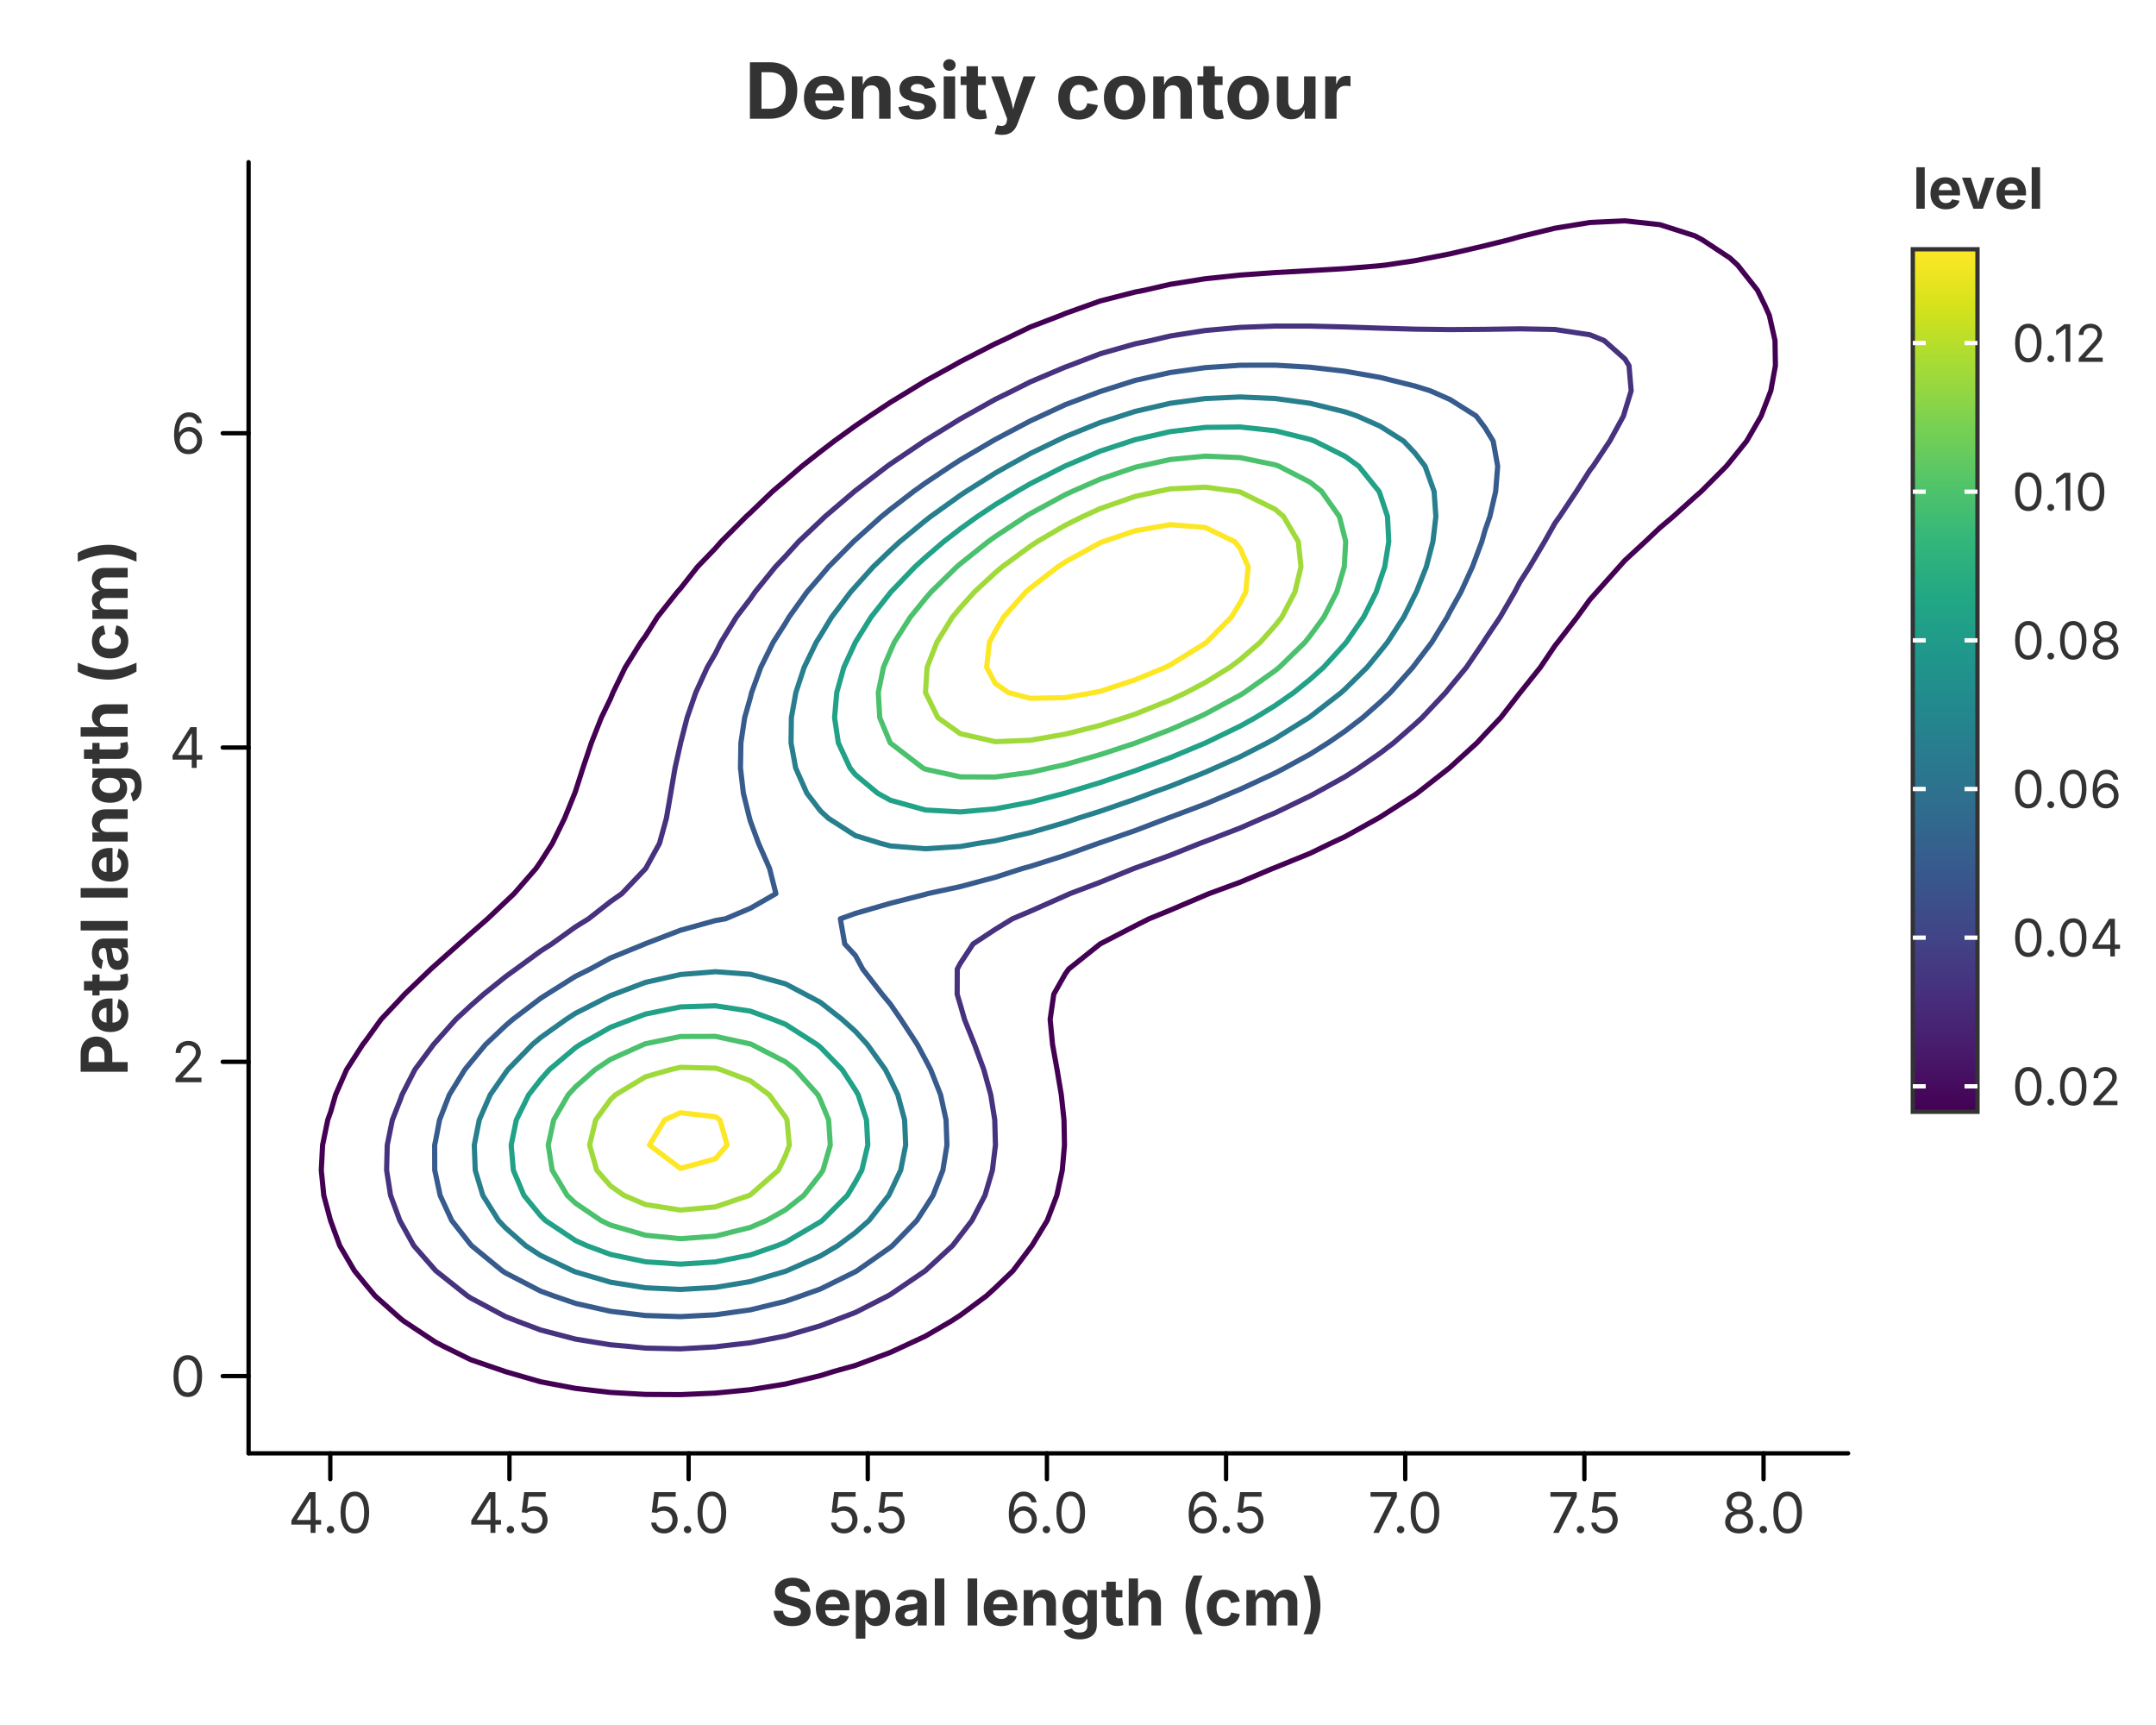
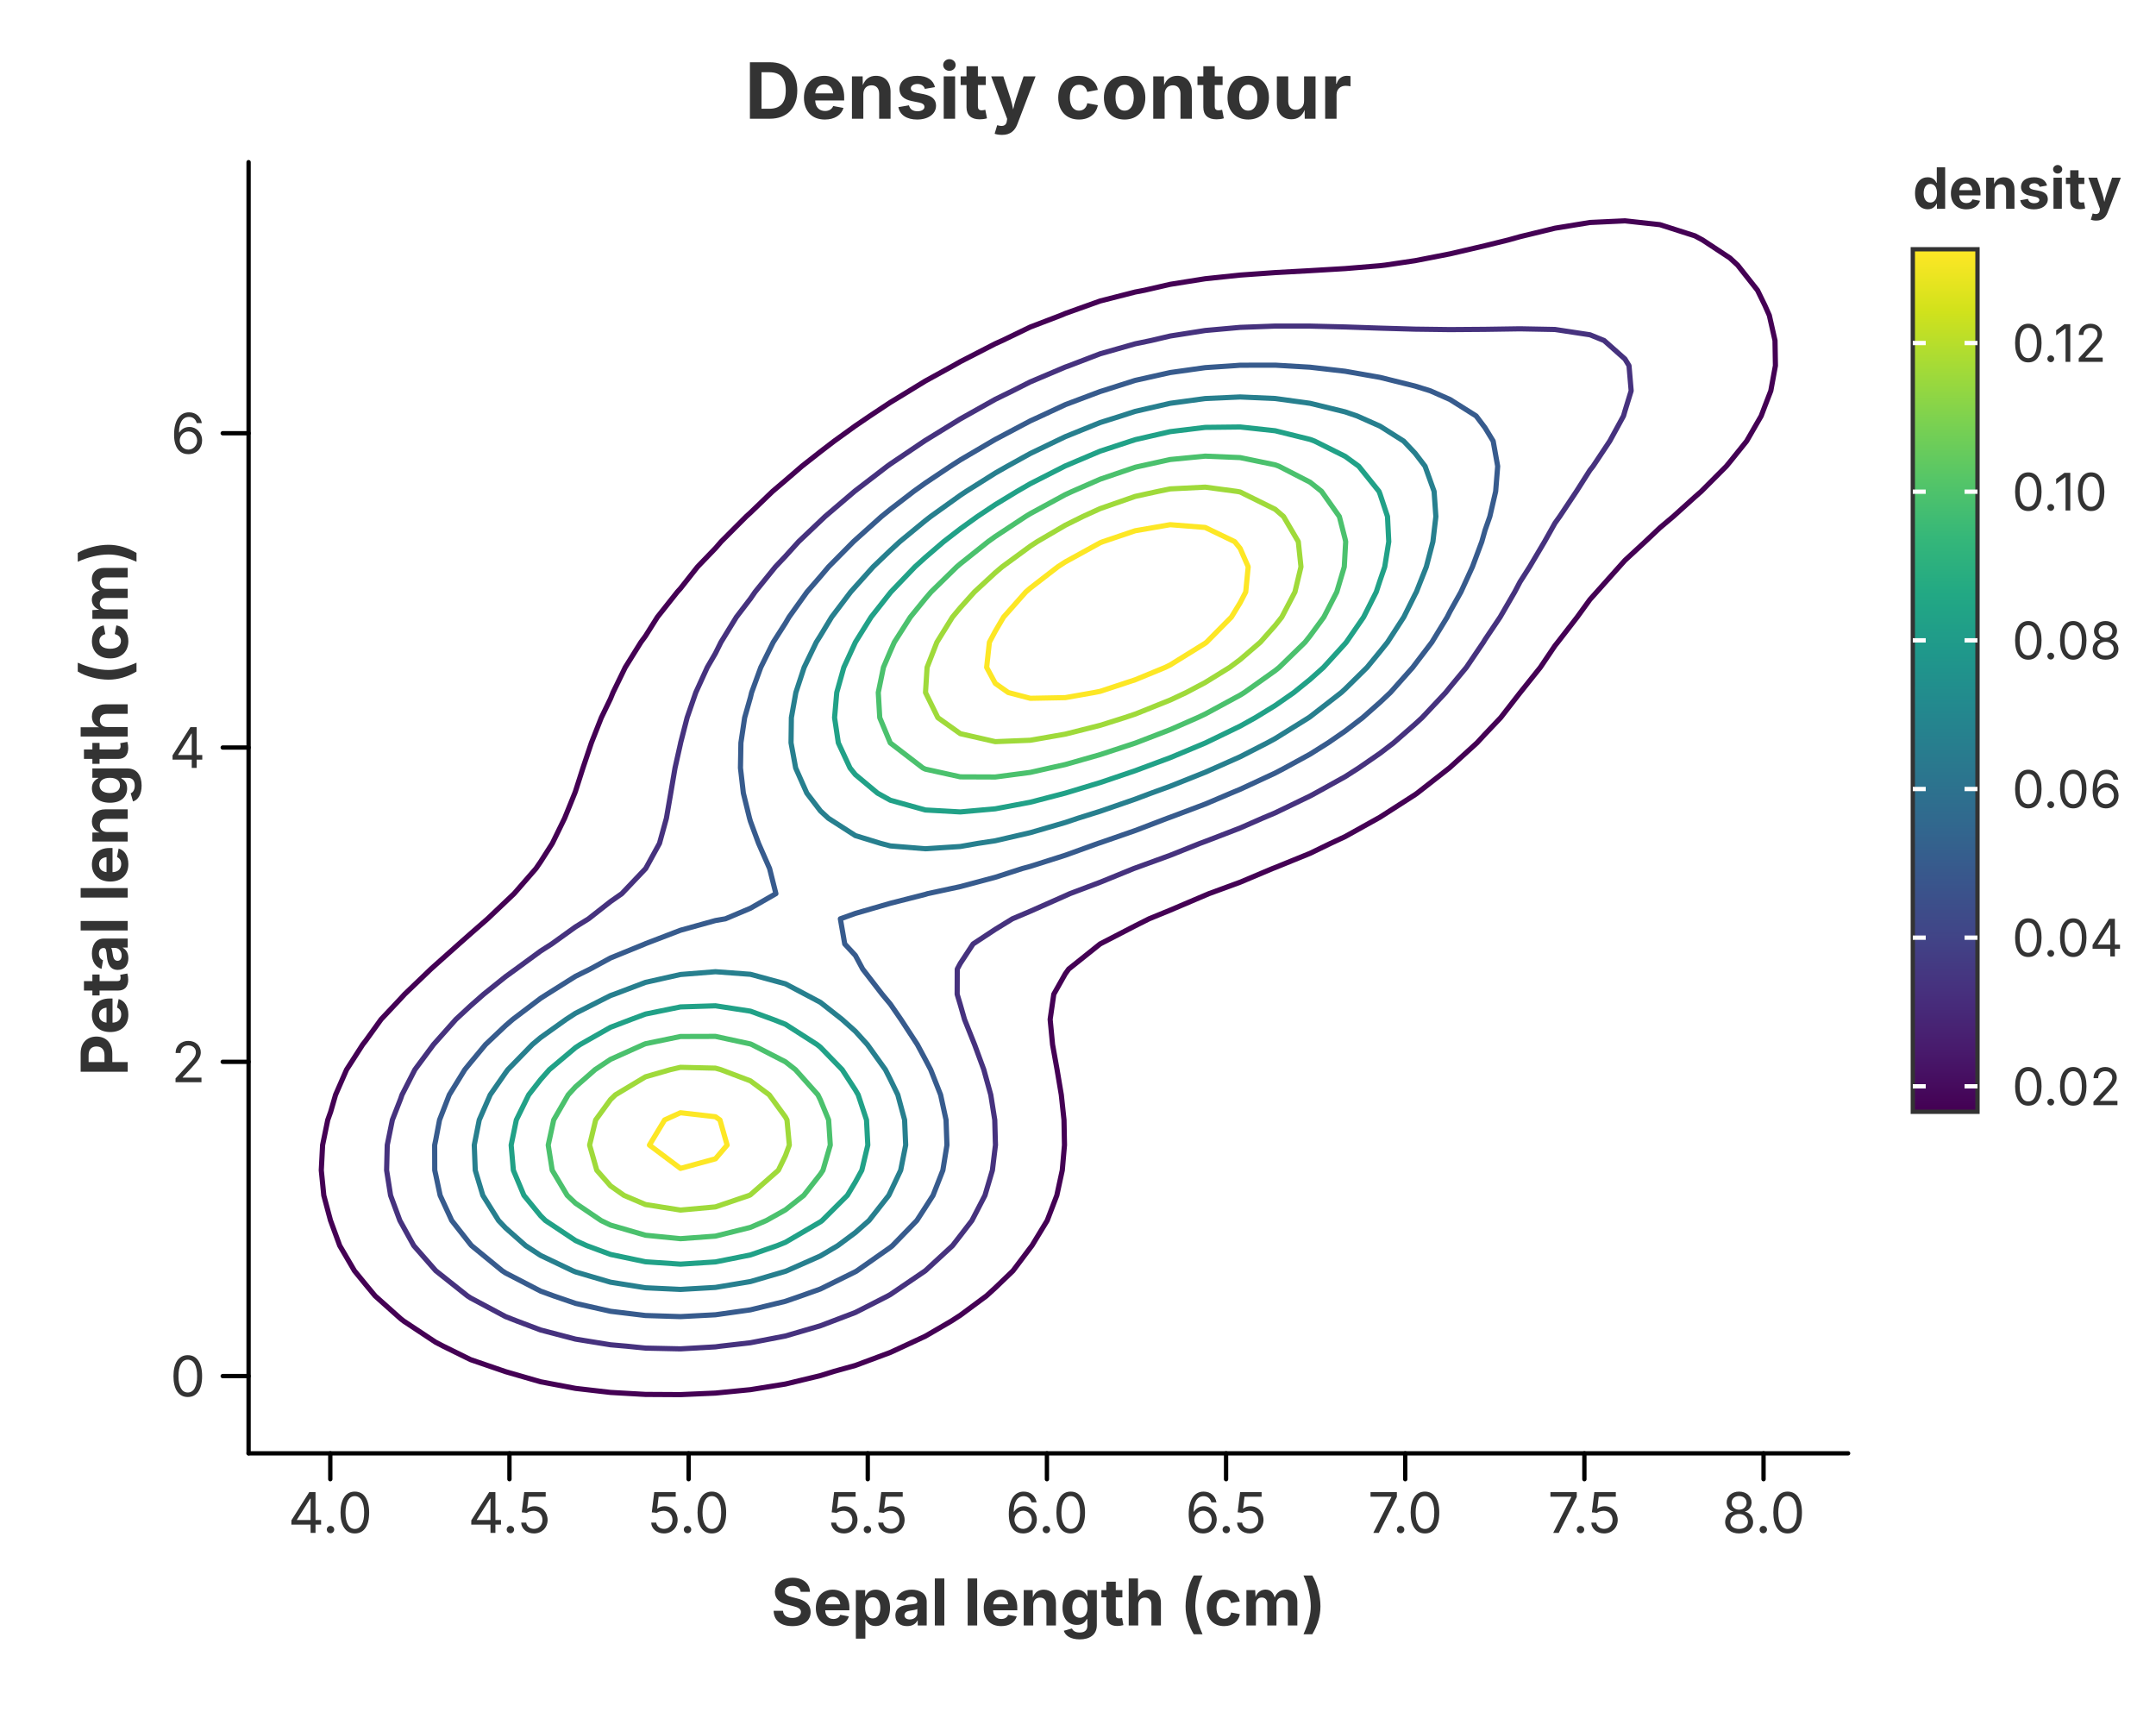
<svg xmlns="http://www.w3.org/2000/svg" width="500" height="400" viewBox="0 0 500 400">
  <rect x="0.000" y="0.000" width="500.000" height="400.000" fill="rgba(255,255,255,1.000)" stroke="none" stroke-width="0.000" fill-opacity="1.000" stroke-opacity="1.000" />
  <text x="243.125" y="20.800" font-size="18.0" font-family="Inter, -apple-system, BlinkMacSystemFont, 'Segoe UI', Roboto, Helvetica, Arial, 'PingFang SC', 'Microsoft YaHei', Ubuntu, Cantarell, 'Noto Sans', sans-serif" fill="rgba(51,51,51,1.000)" fill-opacity="1.000" text-anchor="middle" font-weight="bold" dominant-baseline="middle" transform="rotate(0 243.125 20.800)">Density contour</text>
  <defs>
    <clipPath id="plot-clip-area-0">
      <rect x="57.650" y="37.600" width="370.950" height="299.400" />
    </clipPath>
  </defs>
  <g clip-path="url(#plot-clip-area-0)">
    <path d="M 117.061 317.999 L 109.134 315.279 L 102.818 312.169 L 101.022 311.236 L 93.625 306.339 L 92.909 305.778 L 87.003 300.509 L 84.797 297.852 L 82.202 294.679 L 78.788 288.848 L 76.685 283.102 L 76.649 283.018 L 75.091 277.188 L 74.511 271.358 L 74.814 265.528 L 76.010 259.698 L 76.685 257.811 L 77.824 253.867 L 80.375 248.037 L 84.123 242.207 L 84.797 241.346 L 88.375 236.377 L 92.909 231.558 L 93.836 230.547 L 99.913 224.717 L 101.022 223.722 L 106.438 218.887 L 109.134 216.505 L 113.077 213.056 L 117.247 209.099 L 119.221 207.226 L 124.295 201.396 L 125.359 199.848 L 128.094 195.566 L 130.941 189.736 L 133.304 183.906 L 133.471 183.454 L 135.194 178.075 L 137.153 172.245 L 139.453 166.415 L 141.584 162.005 L 142.163 160.585 L 145.000 154.755 L 148.632 148.925 L 149.696 147.478 L 152.454 143.094 L 157.077 137.264 L 157.809 136.453 L 161.767 131.434 L 165.921 127.123 L 167.235 125.604 L 173.051 119.774 L 174.033 118.882 L 179.168 113.944 L 182.146 111.410 L 185.966 108.113 L 190.258 104.738 L 193.462 102.283 L 198.371 98.741 L 201.733 96.453 L 206.483 93.305 L 210.886 90.623 L 214.596 88.351 L 221.073 84.793 L 222.708 83.864 L 230.820 79.697 L 232.450 78.963 L 238.933 75.832 L 245.996 73.132 L 247.045 72.689 L 255.158 69.789 L 263.270 67.715 L 265.426 67.302 L 271.382 65.929 L 279.495 64.636 L 287.607 63.784 L 295.720 63.210 L 303.832 62.762 L 311.945 62.281 L 320.057 61.612 L 321.251 61.472 L 328.169 60.446 L 336.282 58.863 L 344.394 56.972 L 349.795 55.642 L 352.507 54.881 L 360.619 52.914 L 368.731 51.591 L 376.844 51.209 L 384.956 52.097 L 393.069 54.690 L 394.838 55.642 L 401.181 59.822 L 402.972 61.472 L 407.582 67.302 L 409.293 70.812 L 410.325 73.132 L 411.643 78.963 L 411.739 84.793 L 410.669 90.623 L 409.293 94.192 L 408.435 96.453 L 405.068 102.283 L 401.181 107.109 L 400.353 108.113 L 394.542 113.944 L 393.069 115.234 L 388.042 119.774 L 384.956 122.370 L 381.536 125.604 L 376.844 129.937 L 375.502 131.434 L 370.298 137.264 L 368.731 139.011 L 365.768 143.094 L 361.255 148.925 L 360.619 149.720 L 357.221 154.755 L 352.558 160.585 L 352.507 160.645 L 348.022 166.415 L 344.394 170.239 L 342.539 172.245 L 336.282 177.936 L 336.122 178.075 L 328.675 183.906 L 328.169 184.267 L 320.057 189.479 L 319.601 189.736 L 311.945 193.997 L 308.578 195.566 L 303.832 197.869 L 295.720 201.171 L 295.128 201.396 L 287.607 204.569 L 280.366 207.226 L 279.495 207.596 L 271.382 211.051 L 266.489 213.056 L 263.270 214.676 L 255.158 218.869 L 255.125 218.887 L 247.836 224.717 L 247.045 225.827 L 244.385 230.547 L 243.541 236.377 L 244.099 242.207 L 245.149 248.037 L 246.130 253.867 L 246.752 259.698 L 246.864 265.528 L 246.355 271.358 L 245.091 277.188 L 242.861 283.018 L 239.318 288.848 L 238.933 289.343 L 234.921 294.679 L 230.820 298.619 L 228.748 300.509 L 222.708 304.985 L 220.609 306.339 L 214.596 309.841 L 209.587 312.169 L 206.483 313.603 L 198.371 316.626 L 193.425 317.999 L 190.258 318.987 L 182.146 320.935 L 174.033 322.240 L 165.921 323.033 L 157.809 323.391 L 149.696 323.344 L 141.584 322.881 L 133.471 321.944 L 125.359 320.411 L 117.247 318.066 L 117.061 317.999" fill="none" stroke="rgba(68,1,84,1.000)" stroke-width="1.200" stroke-opacity="1.000" stroke-linejoin="round" stroke-linecap="round" />
    <path d="M 145.414 312.169 L 141.584 311.837 L 133.471 310.521 L 125.359 308.396 L 119.912 306.339 L 117.247 305.298 L 109.134 300.974 L 108.421 300.509 L 101.078 294.679 L 101.022 294.620 L 95.960 288.848 L 92.909 283.336 L 92.731 283.018 L 90.579 277.188 L 89.660 271.358 L 89.807 265.528 L 90.991 259.698 L 92.909 254.799 L 93.232 253.867 L 96.214 248.037 L 100.541 242.207 L 101.022 241.668 L 105.723 236.377 L 109.134 233.213 L 112.167 230.547 L 117.247 226.468 L 119.663 224.717 L 125.359 220.541 L 127.950 218.887 L 133.471 214.923 L 136.492 213.056 L 141.584 209.058 L 144.204 207.226 L 149.696 201.441 L 149.740 201.396 L 152.942 195.566 L 154.548 189.736 L 155.555 183.906 L 156.547 178.075 L 157.809 172.459 L 157.848 172.245 L 159.350 166.415 L 161.361 160.585 L 164.022 154.755 L 165.921 151.487 L 167.194 148.925 L 170.773 143.094 L 174.033 138.829 L 175.111 137.264 L 179.828 131.434 L 182.146 128.989 L 185.202 125.604 L 190.258 120.805 L 191.337 119.774 L 198.171 113.944 L 198.371 113.784 L 205.760 108.113 L 206.483 107.593 L 214.359 102.283 L 214.596 102.128 L 222.708 97.144 L 223.946 96.453 L 230.820 92.594 L 234.846 90.623 L 238.933 88.557 L 247.045 85.118 L 247.955 84.793 L 255.158 82.032 L 263.270 79.724 L 266.937 78.963 L 271.382 77.916 L 279.495 76.640 L 287.607 75.914 L 295.720 75.611 L 303.832 75.617 L 311.945 75.816 L 320.057 76.091 L 328.169 76.326 L 336.282 76.430 L 344.394 76.371 L 352.507 76.247 L 360.619 76.403 L 368.731 77.631 L 372.013 78.963 L 376.844 83.246 L 377.786 84.793 L 378.284 90.623 L 376.844 95.302 L 376.510 96.453 L 373.322 102.283 L 369.443 108.113 L 368.731 109.012 L 365.593 113.944 L 361.706 119.774 L 360.619 121.298 L 358.196 125.604 L 354.742 131.434 L 352.507 134.939 L 351.282 137.264 L 347.898 143.094 L 344.394 148.303 L 344.021 148.925 L 340.067 154.755 L 336.282 159.326 L 335.270 160.585 L 329.795 166.415 L 328.169 167.912 L 323.210 172.245 L 320.057 174.662 L 315.115 178.075 L 311.945 180.101 L 305.072 183.906 L 303.832 184.575 L 295.720 188.491 L 292.765 189.736 L 287.607 191.998 L 279.495 195.121 L 278.282 195.566 L 271.382 198.327 L 263.270 201.280 L 262.945 201.396 L 255.158 204.571 L 248.114 207.226 L 247.045 207.712 L 238.933 211.303 L 234.793 213.056 L 230.820 215.496 L 225.671 218.887 L 222.708 223.395 L 221.998 224.717 L 221.977 230.547 L 222.708 232.980 L 223.679 236.377 L 226.010 242.207 L 228.158 248.037 L 229.770 253.867 L 230.696 259.698 L 230.820 264.320 L 230.860 265.528 L 230.820 265.805 L 230.149 271.358 L 228.425 277.188 L 225.402 283.018 L 222.708 286.520 L 220.904 288.848 L 214.596 294.663 L 214.577 294.679 L 206.483 300.179 L 205.896 300.509 L 198.371 304.341 L 193.117 306.339 L 190.258 307.427 L 182.146 309.795 L 174.033 311.361 L 166.996 312.169 L 165.921 312.315 L 157.809 312.780 L 149.696 312.603 L 145.414 312.169" fill="none" stroke="rgba(70,50,126,1.000)" stroke-width="1.200" stroke-opacity="1.000" stroke-linejoin="round" stroke-linecap="round" />
    <path d="M 128.440 300.509 L 125.359 299.382 L 117.247 295.179 L 116.477 294.679 L 109.367 288.848 L 109.134 288.582 L 104.761 283.018 L 102.072 277.188 L 101.022 272.246 L 100.822 271.358 L 100.803 265.528 L 101.022 264.497 L 101.934 259.698 L 104.198 253.867 L 107.789 248.037 L 109.134 246.385 L 112.607 242.207 L 117.247 237.819 L 118.923 236.377 L 125.359 231.501 L 126.850 230.547 L 133.471 226.386 L 136.851 224.717 L 141.584 222.141 L 149.564 218.887 L 149.696 218.819 L 157.809 215.710 L 165.921 213.456 L 168.232 213.056 L 174.033 210.609 L 179.940 207.226 L 178.476 201.396 L 175.918 195.566 L 174.033 190.450 L 173.826 189.736 L 172.393 183.906 L 171.722 178.075 L 171.825 172.245 L 172.694 166.415 L 174.033 161.711 L 174.307 160.585 L 176.433 154.755 L 179.319 148.925 L 182.146 144.509 L 182.982 143.094 L 187.151 137.264 L 190.258 133.678 L 192.155 131.434 L 197.924 125.604 L 198.371 125.196 L 204.418 119.774 L 206.483 118.106 L 211.893 113.944 L 214.596 112.006 L 220.421 108.113 L 222.708 106.644 L 230.152 102.283 L 230.820 101.896 L 238.933 97.602 L 241.440 96.453 L 247.045 93.837 L 255.158 90.783 L 255.687 90.623 L 263.270 88.202 L 271.382 86.387 L 279.495 85.248 L 286.281 84.793 L 287.607 84.691 L 295.720 84.674 L 297.705 84.793 L 303.832 85.153 L 311.945 86.087 L 320.057 87.511 L 328.169 89.525 L 331.703 90.623 L 336.282 92.642 L 342.331 96.453 L 344.394 99.182 L 346.282 102.283 L 347.328 108.113 L 346.862 113.944 L 345.512 119.774 L 344.394 122.965 L 343.647 125.604 L 341.475 131.434 L 338.810 137.264 L 336.282 141.791 L 335.623 143.094 L 332.065 148.925 L 328.169 154.040 L 327.632 154.755 L 322.446 160.585 L 320.057 162.838 L 316.013 166.415 L 311.945 169.536 L 308.008 172.245 L 303.832 174.870 L 297.970 178.075 L 295.720 179.259 L 287.607 183.026 L 285.492 183.906 L 279.495 186.452 L 271.382 189.507 L 270.743 189.736 L 263.270 192.590 L 255.158 195.407 L 254.670 195.566 L 247.045 198.318 L 238.933 200.898 L 237.094 201.396 L 230.820 203.424 L 222.708 205.590 L 215.105 207.226 L 214.596 207.391 L 206.483 209.457 L 198.371 211.805 L 194.888 213.056 L 195.903 218.887 L 198.371 221.552 L 200.073 224.717 L 204.579 230.547 L 206.483 232.833 L 208.932 236.377 L 212.741 242.207 L 214.596 245.667 L 215.838 248.037 L 218.135 253.867 L 219.401 259.698 L 219.606 265.528 L 218.663 271.358 L 216.381 277.188 L 214.596 279.974 L 212.624 283.018 L 206.967 288.848 L 206.483 289.242 L 198.734 294.679 L 198.371 294.893 L 190.258 298.896 L 185.734 300.509 L 182.146 301.752 L 174.033 303.731 L 165.921 304.876 L 157.809 305.303 L 149.696 305.046 L 141.584 304.066 L 133.471 302.234 L 128.440 300.509" fill="none" stroke="rgba(55,91,141,1.000)" stroke-width="1.200" stroke-opacity="1.000" stroke-linejoin="round" stroke-linecap="round" />
    <path d="M 132.841 294.679 L 125.359 291.108 L 121.905 288.848 L 117.247 284.731 L 115.622 283.018 L 111.974 277.188 L 110.215 271.358 L 109.988 265.528 L 111.143 259.698 L 113.690 253.867 L 117.247 248.752 L 117.769 248.037 L 123.450 242.207 L 125.359 240.606 L 131.286 236.377 L 133.471 234.958 L 141.584 230.851 L 142.439 230.547 L 149.696 227.795 L 157.809 225.972 L 165.921 225.324 L 174.033 225.926 L 182.146 228.133 L 186.722 230.547 L 190.258 232.426 L 195.281 236.377 L 198.371 239.143 L 201.149 242.207 L 205.337 248.037 L 206.483 250.308 L 208.211 253.867 L 209.788 259.698 L 210.036 265.528 L 208.879 271.358 L 206.483 276.433 L 206.119 277.188 L 201.540 283.018 L 198.371 285.809 L 194.278 288.848 L 190.258 291.231 L 182.452 294.679 L 182.146 294.801 L 174.033 297.176 L 165.921 298.530 L 157.809 298.997 L 149.696 298.614 L 141.584 297.320 L 133.471 294.938 L 132.841 294.679" fill="none" stroke="rgba(39,127,142,1.000)" stroke-width="1.200" stroke-opacity="1.000" stroke-linejoin="round" stroke-linecap="round" />
    <path d="M 204.240 195.566 L 198.371 193.764 L 192.107 189.736 L 190.258 188.024 L 187.106 183.906 L 184.521 178.075 L 183.450 172.245 L 183.529 166.415 L 184.569 160.585 L 186.490 154.755 L 189.305 148.925 L 190.258 147.411 L 192.867 143.094 L 197.282 137.264 L 198.371 136.042 L 202.501 131.434 L 206.483 127.623 L 208.670 125.604 L 214.596 120.727 L 215.823 119.774 L 222.708 114.845 L 224.068 113.944 L 230.820 109.695 L 233.602 108.113 L 238.933 105.161 L 244.912 102.283 L 247.045 101.259 L 255.158 97.975 L 259.993 96.453 L 263.270 95.390 L 271.382 93.517 L 279.495 92.418 L 287.607 92.051 L 295.720 92.406 L 303.832 93.520 L 311.945 95.505 L 314.724 96.453 L 320.057 98.825 L 325.524 102.283 L 328.169 105.085 L 330.489 108.113 L 332.582 113.944 L 332.994 119.774 L 332.308 125.604 L 330.780 131.434 L 328.475 137.264 L 328.169 137.843 L 325.557 143.094 L 321.781 148.925 L 320.057 151.076 L 317.040 154.755 L 311.945 159.776 L 311.060 160.585 L 303.832 166.200 L 303.522 166.415 L 295.720 171.266 L 293.915 172.245 L 287.607 175.476 L 281.766 178.075 L 279.495 179.075 L 271.382 182.314 L 266.996 183.906 L 263.270 185.308 L 255.158 188.114 L 249.982 189.736 L 247.045 190.723 L 238.933 193.080 L 230.820 194.956 L 226.810 195.566 L 222.708 196.289 L 214.596 196.813 L 206.483 196.156 L 204.240 195.566" fill="none" stroke="rgba(39,127,142,1.000)" stroke-width="1.200" stroke-opacity="1.000" stroke-linejoin="round" stroke-linecap="round" />
    <path d="M 136.083 288.848 L 133.471 287.666 L 126.488 283.018 L 125.359 281.903 L 121.502 277.188 L 119.054 271.358 L 118.545 265.528 L 119.743 259.698 L 122.616 253.867 L 125.359 250.350 L 127.394 248.037 L 133.471 242.919 L 134.548 242.207 L 141.584 238.214 L 146.399 236.377 L 149.696 235.145 L 157.809 233.488 L 165.921 233.230 L 174.033 234.474 L 179.254 236.377 L 182.146 237.510 L 189.480 242.207 L 190.258 242.825 L 195.315 248.037 L 198.371 252.743 L 199.023 253.867 L 200.952 259.698 L 201.254 265.528 L 199.865 271.358 L 198.371 274.083 L 196.510 277.188 L 190.673 283.018 L 190.258 283.324 L 182.146 288.072 L 180.223 288.848 L 174.033 290.999 L 165.921 292.617 L 157.809 293.134 L 149.696 292.587 L 141.584 290.881 L 136.083 288.848" fill="none" stroke="rgba(33,161,135,1.000)" stroke-width="1.200" stroke-opacity="1.000" stroke-linejoin="round" stroke-linecap="round" />
    <path d="M 203.504 183.906 L 198.371 179.624 L 197.126 178.075 L 194.416 172.245 L 193.547 166.415 L 194.052 160.585 L 195.692 154.755 L 198.371 148.932 L 198.374 148.925 L 202.010 143.094 L 206.483 137.420 L 206.610 137.264 L 212.192 131.434 L 214.596 129.255 L 218.847 125.604 L 222.708 122.622 L 226.669 119.774 L 230.820 117.006 L 235.862 113.944 L 238.933 112.167 L 246.903 108.113 L 247.045 108.043 L 255.158 104.608 L 262.253 102.283 L 263.270 101.949 L 271.382 100.089 L 279.495 99.103 L 287.607 99.010 L 295.720 99.886 L 303.832 101.895 L 304.871 102.283 L 311.945 105.813 L 315.112 108.113 L 319.804 113.944 L 320.057 114.596 L 321.777 119.774 L 322.071 125.604 L 321.135 131.434 L 320.057 134.567 L 319.167 137.264 L 316.235 143.094 L 312.219 148.925 L 311.945 149.245 L 306.936 154.755 L 303.832 157.531 L 300.057 160.585 L 295.720 163.604 L 291.126 166.415 L 287.607 168.373 L 279.610 172.245 L 279.495 172.298 L 271.382 175.692 L 264.970 178.075 L 263.270 178.712 L 255.158 181.461 L 247.066 183.906 L 247.045 183.912 L 238.933 186.021 L 230.820 187.549 L 222.708 188.272 L 214.596 187.820 L 206.483 185.563 L 203.504 183.906" fill="none" stroke="rgba(33,161,135,1.000)" stroke-width="1.200" stroke-opacity="1.000" stroke-linejoin="round" stroke-linecap="round" />
    <path d="M 139.387 283.018 L 133.471 279.010 L 131.543 277.188 L 128.066 271.358 L 127.140 265.528 L 128.408 259.698 L 131.777 253.867 L 133.471 252.013 L 137.996 248.037 L 141.584 245.648 L 149.240 242.207 L 149.696 242.025 L 157.809 240.347 L 165.921 240.322 L 174.033 242.075 L 174.341 242.207 L 182.146 246.214 L 184.473 248.037 L 189.683 253.867 L 190.258 255.052 L 192.168 259.698 L 192.554 265.528 L 190.855 271.358 L 190.258 272.268 L 186.406 277.188 L 182.146 280.549 L 177.736 283.018 L 174.033 284.610 L 165.921 286.636 L 157.809 287.234 L 149.696 286.431 L 141.584 284.078 L 139.387 283.018" fill="none" stroke="rgba(75,193,109,1.000)" stroke-width="1.200" stroke-opacity="1.000" stroke-linejoin="round" stroke-linecap="round" />
    <path d="M 214.023 178.075 L 206.483 172.283 L 206.453 172.245 L 204.024 166.415 L 203.683 160.585 L 204.880 154.755 L 206.483 151.002 L 207.399 148.925 L 211.118 143.094 L 214.596 138.815 L 215.923 137.264 L 221.887 131.434 L 222.708 130.734 L 229.145 125.604 L 230.820 124.400 L 237.841 119.774 L 238.933 119.106 L 247.045 114.697 L 248.679 113.944 L 255.158 111.109 L 263.270 108.348 L 264.307 108.113 L 271.382 106.553 L 279.495 105.770 L 287.607 106.109 L 295.720 107.785 L 296.611 108.113 L 303.832 111.823 L 306.488 113.944 L 310.609 119.774 L 311.945 124.979 L 312.078 125.604 L 311.945 127.986 L 311.754 131.434 L 310.017 137.264 L 307.019 143.094 L 303.832 147.438 L 302.655 148.925 L 296.662 154.755 L 295.720 155.511 L 288.574 160.585 L 287.607 161.183 L 279.495 165.576 L 277.713 166.415 L 271.382 169.190 L 263.449 172.245 L 263.270 172.313 L 255.158 174.975 L 247.045 177.286 L 243.499 178.075 L 238.933 179.104 L 230.820 180.171 L 222.708 180.138 L 214.596 178.349 L 214.023 178.075" fill="none" stroke="rgba(75,193,109,1.000)" stroke-width="1.200" stroke-opacity="1.000" stroke-linejoin="round" stroke-linecap="round" />
    <path d="M 144.711 277.188 L 141.584 274.984 L 138.396 271.358 L 136.736 265.528 L 138.143 259.698 L 141.584 254.971 L 142.731 253.867 L 149.696 249.696 L 155.457 248.037 L 157.809 247.496 L 165.921 247.687 L 167.164 248.037 L 174.033 250.635 L 178.385 253.867 L 182.146 259.015 L 182.510 259.698 L 183.055 265.528 L 182.146 267.992 L 180.516 271.358 L 174.033 277.054 L 173.771 277.188 L 165.921 279.859 L 157.809 280.597 L 149.696 279.313 L 144.711 277.188" fill="none" stroke="rgba(159,218,58,1.000)" stroke-width="1.200" stroke-opacity="1.000" stroke-linejoin="round" stroke-linecap="round" />
    <path d="M 217.499 166.415 L 214.634 160.585 L 215.002 154.755 L 217.275 148.925 L 220.886 143.094 L 222.708 140.915 L 225.978 137.264 L 230.820 132.789 L 232.413 131.434 L 238.933 126.653 L 240.532 125.604 L 247.045 121.796 L 251.112 119.774 L 255.158 117.930 L 263.270 115.104 L 268.570 113.944 L 271.382 113.366 L 279.495 112.961 L 286.848 113.944 L 287.607 114.083 L 295.720 118.092 L 297.670 119.774 L 301.090 125.604 L 301.709 131.434 L 300.314 137.264 L 297.264 143.094 L 295.720 145.043 L 292.278 148.925 L 287.607 152.941 L 285.171 154.755 L 279.495 158.262 L 275.100 160.585 L 271.382 162.330 L 263.270 165.582 L 260.783 166.415 L 255.158 168.190 L 247.045 170.234 L 238.933 171.652 L 230.820 171.977 L 222.708 170.125 L 217.499 166.415" fill="none" stroke="rgba(159,218,58,1.000)" stroke-width="1.200" stroke-opacity="1.000" stroke-linejoin="round" stroke-linecap="round" />
    <path d="M 150.610 265.528 L 154.135 259.698 L 157.809 258.025 L 165.921 258.957 L 166.965 259.698 L 168.629 265.528 L 165.921 268.708 L 157.809 270.933 L 150.610 265.528" fill="none" stroke="rgba(253,231,37,1.000)" stroke-width="1.200" stroke-opacity="1.000" stroke-linejoin="round" stroke-linecap="round" />
    <path d="M 233.831 160.585 L 230.820 158.469 L 228.814 154.755 L 229.452 148.925 L 230.820 146.358 L 232.739 143.094 L 237.899 137.264 L 238.933 136.370 L 245.314 131.434 L 247.045 130.306 L 255.158 125.851 L 255.778 125.604 L 263.270 123.070 L 271.382 121.666 L 279.495 122.310 L 286.345 125.604 L 287.607 127.176 L 289.470 131.434 L 288.900 137.264 L 287.607 139.761 L 285.573 143.094 L 279.809 148.925 L 279.495 149.159 L 271.382 154.188 L 270.241 154.755 L 263.270 157.626 L 255.158 160.307 L 253.763 160.585 L 247.045 161.771 L 238.933 161.924 L 233.831 160.585" fill="none" stroke="rgba(253,231,37,1.000)" stroke-width="1.200" stroke-opacity="1.000" stroke-linejoin="round" stroke-linecap="round" />
  </g>
  <path d="M 57.650 337.000 L 428.600 337.000" fill="none" stroke="rgba(0,0,0,1.000)" stroke-width="1.000" stroke-opacity="1.000" stroke-linejoin="round" stroke-linecap="round" />
  <path d="M 76.600 337.000 L 76.600 343.000" fill="none" stroke="rgba(0,0,0,1.000)" stroke-width="1.000" stroke-opacity="1.000" stroke-linejoin="round" stroke-linecap="round" />
  <text x="76.600" y="346.000" font-size="13.0" font-family="Inter, -apple-system, BlinkMacSystemFont, 'Segoe UI', Roboto, Helvetica, Arial, 'PingFang SC', 'Microsoft YaHei', Ubuntu, Cantarell, 'Noto Sans', sans-serif" fill="rgba(51,51,51,1.000)" fill-opacity="1.000" text-anchor="middle" font-weight="normal" dominant-baseline="hanging" transform="rotate(0 76.600 346.000)">4.0</text>
  <path d="M 118.148 337.000 L 118.148 343.000" fill="none" stroke="rgba(0,0,0,1.000)" stroke-width="1.000" stroke-opacity="1.000" stroke-linejoin="round" stroke-linecap="round" />
  <text x="118.148" y="346.000" font-size="13.0" font-family="Inter, -apple-system, BlinkMacSystemFont, 'Segoe UI', Roboto, Helvetica, Arial, 'PingFang SC', 'Microsoft YaHei', Ubuntu, Cantarell, 'Noto Sans', sans-serif" fill="rgba(51,51,51,1.000)" fill-opacity="1.000" text-anchor="middle" font-weight="normal" dominant-baseline="hanging" transform="rotate(0 118.148 346.000)">4.5</text>
  <path d="M 159.696 337.000 L 159.696 343.000" fill="none" stroke="rgba(0,0,0,1.000)" stroke-width="1.000" stroke-opacity="1.000" stroke-linejoin="round" stroke-linecap="round" />
  <text x="159.696" y="346.000" font-size="13.0" font-family="Inter, -apple-system, BlinkMacSystemFont, 'Segoe UI', Roboto, Helvetica, Arial, 'PingFang SC', 'Microsoft YaHei', Ubuntu, Cantarell, 'Noto Sans', sans-serif" fill="rgba(51,51,51,1.000)" fill-opacity="1.000" text-anchor="middle" font-weight="normal" dominant-baseline="hanging" transform="rotate(0 159.696 346.000)">5.0</text>
  <path d="M 201.244 337.000 L 201.244 343.000" fill="none" stroke="rgba(0,0,0,1.000)" stroke-width="1.000" stroke-opacity="1.000" stroke-linejoin="round" stroke-linecap="round" />
  <text x="201.244" y="346.000" font-size="13.0" font-family="Inter, -apple-system, BlinkMacSystemFont, 'Segoe UI', Roboto, Helvetica, Arial, 'PingFang SC', 'Microsoft YaHei', Ubuntu, Cantarell, 'Noto Sans', sans-serif" fill="rgba(51,51,51,1.000)" fill-opacity="1.000" text-anchor="middle" font-weight="normal" dominant-baseline="hanging" transform="rotate(0 201.244 346.000)">5.5</text>
  <path d="M 242.792 337.000 L 242.792 343.000" fill="none" stroke="rgba(0,0,0,1.000)" stroke-width="1.000" stroke-opacity="1.000" stroke-linejoin="round" stroke-linecap="round" />
  <text x="242.792" y="346.000" font-size="13.0" font-family="Inter, -apple-system, BlinkMacSystemFont, 'Segoe UI', Roboto, Helvetica, Arial, 'PingFang SC', 'Microsoft YaHei', Ubuntu, Cantarell, 'Noto Sans', sans-serif" fill="rgba(51,51,51,1.000)" fill-opacity="1.000" text-anchor="middle" font-weight="normal" dominant-baseline="hanging" transform="rotate(0 242.792 346.000)">6.0</text>
  <path d="M 284.340 337.000 L 284.340 343.000" fill="none" stroke="rgba(0,0,0,1.000)" stroke-width="1.000" stroke-opacity="1.000" stroke-linejoin="round" stroke-linecap="round" />
  <text x="284.340" y="346.000" font-size="13.0" font-family="Inter, -apple-system, BlinkMacSystemFont, 'Segoe UI', Roboto, Helvetica, Arial, 'PingFang SC', 'Microsoft YaHei', Ubuntu, Cantarell, 'Noto Sans', sans-serif" fill="rgba(51,51,51,1.000)" fill-opacity="1.000" text-anchor="middle" font-weight="normal" dominant-baseline="hanging" transform="rotate(0 284.340 346.000)">6.5</text>
  <path d="M 325.888 337.000 L 325.888 343.000" fill="none" stroke="rgba(0,0,0,1.000)" stroke-width="1.000" stroke-opacity="1.000" stroke-linejoin="round" stroke-linecap="round" />
  <text x="325.888" y="346.000" font-size="13.0" font-family="Inter, -apple-system, BlinkMacSystemFont, 'Segoe UI', Roboto, Helvetica, Arial, 'PingFang SC', 'Microsoft YaHei', Ubuntu, Cantarell, 'Noto Sans', sans-serif" fill="rgba(51,51,51,1.000)" fill-opacity="1.000" text-anchor="middle" font-weight="normal" dominant-baseline="hanging" transform="rotate(0 325.888 346.000)">7.0</text>
  <path d="M 367.436 337.000 L 367.436 343.000" fill="none" stroke="rgba(0,0,0,1.000)" stroke-width="1.000" stroke-opacity="1.000" stroke-linejoin="round" stroke-linecap="round" />
  <text x="367.436" y="346.000" font-size="13.0" font-family="Inter, -apple-system, BlinkMacSystemFont, 'Segoe UI', Roboto, Helvetica, Arial, 'PingFang SC', 'Microsoft YaHei', Ubuntu, Cantarell, 'Noto Sans', sans-serif" fill="rgba(51,51,51,1.000)" fill-opacity="1.000" text-anchor="middle" font-weight="normal" dominant-baseline="hanging" transform="rotate(0 367.436 346.000)">7.5</text>
  <path d="M 408.984 337.000 L 408.984 343.000" fill="none" stroke="rgba(0,0,0,1.000)" stroke-width="1.000" stroke-opacity="1.000" stroke-linejoin="round" stroke-linecap="round" />
  <text x="408.984" y="346.000" font-size="13.0" font-family="Inter, -apple-system, BlinkMacSystemFont, 'Segoe UI', Roboto, Helvetica, Arial, 'PingFang SC', 'Microsoft YaHei', Ubuntu, Cantarell, 'Noto Sans', sans-serif" fill="rgba(51,51,51,1.000)" fill-opacity="1.000" text-anchor="middle" font-weight="normal" dominant-baseline="hanging" transform="rotate(0 408.984 346.000)">8.0</text>
  <text x="243.125" y="366.000" font-size="15.0" font-family="Inter, -apple-system, BlinkMacSystemFont, 'Segoe UI', Roboto, Helvetica, Arial, 'PingFang SC', 'Microsoft YaHei', Ubuntu, Cantarell, 'Noto Sans', sans-serif" fill="rgba(51,51,51,1.000)" fill-opacity="1.000" text-anchor="middle" font-weight="bold" dominant-baseline="hanging" transform="rotate(0 243.125 366.000)">Sepal length (cm)</text>
  <path d="M 57.650 37.600 L 57.650 337.000" fill="none" stroke="rgba(0,0,0,1.000)" stroke-width="1.000" stroke-opacity="1.000" stroke-linejoin="round" stroke-linecap="round" />
  <path d="M 57.650 319.092 L 51.650 319.092" fill="none" stroke="rgba(0,0,0,1.000)" stroke-width="1.000" stroke-opacity="1.000" stroke-linejoin="round" stroke-linecap="round" />
  <text x="47.650" y="319.092" font-size="13.0" font-family="Inter, -apple-system, BlinkMacSystemFont, 'Segoe UI', Roboto, Helvetica, Arial, 'PingFang SC', 'Microsoft YaHei', Ubuntu, Cantarell, 'Noto Sans', sans-serif" fill="rgba(51,51,51,1.000)" fill-opacity="1.000" text-anchor="end" font-weight="normal" dominant-baseline="central" transform="rotate(0 47.650 319.092)">0</text>
  <path d="M 57.650 246.215 L 51.650 246.215" fill="none" stroke="rgba(0,0,0,1.000)" stroke-width="1.000" stroke-opacity="1.000" stroke-linejoin="round" stroke-linecap="round" />
  <text x="47.650" y="246.215" font-size="13.0" font-family="Inter, -apple-system, BlinkMacSystemFont, 'Segoe UI', Roboto, Helvetica, Arial, 'PingFang SC', 'Microsoft YaHei', Ubuntu, Cantarell, 'Noto Sans', sans-serif" fill="rgba(51,51,51,1.000)" fill-opacity="1.000" text-anchor="end" font-weight="normal" dominant-baseline="central" transform="rotate(0 47.650 246.215)">2</text>
  <path d="M 57.650 173.338 L 51.650 173.338" fill="none" stroke="rgba(0,0,0,1.000)" stroke-width="1.000" stroke-opacity="1.000" stroke-linejoin="round" stroke-linecap="round" />
  <text x="47.650" y="173.338" font-size="13.0" font-family="Inter, -apple-system, BlinkMacSystemFont, 'Segoe UI', Roboto, Helvetica, Arial, 'PingFang SC', 'Microsoft YaHei', Ubuntu, Cantarell, 'Noto Sans', sans-serif" fill="rgba(51,51,51,1.000)" fill-opacity="1.000" text-anchor="end" font-weight="normal" dominant-baseline="central" transform="rotate(0 47.650 173.338)">4</text>
  <path d="M 57.650 100.461 L 51.650 100.461" fill="none" stroke="rgba(0,0,0,1.000)" stroke-width="1.000" stroke-opacity="1.000" stroke-linejoin="round" stroke-linecap="round" />
  <text x="47.650" y="100.461" font-size="13.0" font-family="Inter, -apple-system, BlinkMacSystemFont, 'Segoe UI', Roboto, Helvetica, Arial, 'PingFang SC', 'Microsoft YaHei', Ubuntu, Cantarell, 'Noto Sans', sans-serif" fill="rgba(51,51,51,1.000)" fill-opacity="1.000" text-anchor="end" font-weight="normal" dominant-baseline="central" transform="rotate(0 47.650 100.461)">6</text>
  <text x="24.000" y="187.300" font-size="15.0" font-family="Inter, -apple-system, BlinkMacSystemFont, 'Segoe UI', Roboto, Helvetica, Arial, 'PingFang SC', 'Microsoft YaHei', Ubuntu, Cantarell, 'Noto Sans', sans-serif" fill="rgba(51,51,51,1.000)" fill-opacity="1.000" text-anchor="middle" font-weight="bold" dominant-baseline="middle" transform="rotate(-90 24.000 187.300)">Petal length (cm)</text>
  <defs>
    <clipPath id="plot-clip-area-1">
      <rect x="428.600" y="0.000" width="71.400" height="400.000" />
    </clipPath>
  </defs>
  <g clip-path="url(#plot-clip-area-1)">
-     <text x="443.600" y="43.600" font-size="13.2" font-family="Inter, -apple-system, BlinkMacSystemFont, 'Segoe UI', Roboto, Helvetica, Arial, 'PingFang SC', 'Microsoft YaHei', Ubuntu, Cantarell, 'Noto Sans', sans-serif" fill="rgba(51,51,51,1.000)" fill-opacity="1.000" text-anchor="start" font-weight="bold" dominant-baseline="central" transform="rotate(0 443.600 43.600)">level</text>
+     <text x="443.600" y="43.600" font-size="13.2" font-family="Inter, -apple-system, BlinkMacSystemFont, 'Segoe UI', Roboto, Helvetica, Arial, 'PingFang SC', 'Microsoft YaHei', Ubuntu, Cantarell, 'Noto Sans', sans-serif" fill="rgba(51,51,51,1.000)" fill-opacity="1.000" text-anchor="start" font-weight="bold" dominant-baseline="central" transform="rotate(0 443.600 43.600)">density</text>
    <defs>
      <linearGradient id="grad_level" x1="0%" y1="0%" x2="0%" y2="100%">
        <stop offset="0.0%" stop-color="rgba(253,231,37,1.000)" />
        <stop offset="6.7%" stop-color="rgba(210,226,27,1.000)" />
        <stop offset="13.3%" stop-color="rgba(165,219,54,1.000)" />
        <stop offset="20.0%" stop-color="rgba(122,209,81,1.000)" />
        <stop offset="26.7%" stop-color="rgba(84,197,104,1.000)" />
        <stop offset="33.3%" stop-color="rgba(53,183,121,1.000)" />
        <stop offset="40.0%" stop-color="rgba(34,168,132,1.000)" />
        <stop offset="46.7%" stop-color="rgba(31,152,139,1.000)" />
        <stop offset="53.3%" stop-color="rgba(35,136,142,1.000)" />
        <stop offset="60.0%" stop-color="rgba(42,120,142,1.000)" />
        <stop offset="66.7%" stop-color="rgba(49,104,142,1.000)" />
        <stop offset="73.3%" stop-color="rgba(57,86,140,1.000)" />
        <stop offset="80.0%" stop-color="rgba(65,68,135,1.000)" />
        <stop offset="86.7%" stop-color="rgba(71,47,125,1.000)" />
        <stop offset="93.3%" stop-color="rgba(72,26,108,1.000)" />
        <stop offset="100.0%" stop-color="rgba(68,1,84,1.000)" />
      </linearGradient>
    </defs>
    <rect x="443.600" y="57.800" width="15.000" height="200.000" fill="url(#grad_level)" />
    <rect x="443.600" y="57.800" width="15.000" height="200.000" fill="none" stroke="rgba(51,51,51,1.000)" stroke-width="1.000" fill-opacity="1.000" stroke-opacity="1.000" />
    <line x1="443.600" y1="251.900" x2="446.600" y2="251.900" stroke="rgba(255,255,255,1.000)" stroke-width="1.000" stroke-opacity="1.000" />
    <line x1="455.600" y1="251.900" x2="458.600" y2="251.900" stroke="rgba(255,255,255,1.000)" stroke-width="1.000" stroke-opacity="1.000" />
    <text x="466.600" y="251.900" font-size="12.0" font-family="Inter, -apple-system, BlinkMacSystemFont, 'Segoe UI', Roboto, Helvetica, Arial, 'PingFang SC', 'Microsoft YaHei', Ubuntu, Cantarell, 'Noto Sans', sans-serif" fill="rgba(51,51,51,1.000)" fill-opacity="1.000" text-anchor="start" font-weight="normal" dominant-baseline="central" transform="rotate(0 466.600 251.900)">0.02</text>
    <line x1="443.600" y1="217.429" x2="446.600" y2="217.429" stroke="rgba(255,255,255,1.000)" stroke-width="1.000" stroke-opacity="1.000" />
    <line x1="455.600" y1="217.429" x2="458.600" y2="217.429" stroke="rgba(255,255,255,1.000)" stroke-width="1.000" stroke-opacity="1.000" />
    <text x="466.600" y="217.429" font-size="12.0" font-family="Inter, -apple-system, BlinkMacSystemFont, 'Segoe UI', Roboto, Helvetica, Arial, 'PingFang SC', 'Microsoft YaHei', Ubuntu, Cantarell, 'Noto Sans', sans-serif" fill="rgba(51,51,51,1.000)" fill-opacity="1.000" text-anchor="start" font-weight="normal" dominant-baseline="central" transform="rotate(0 466.600 217.429)">0.04</text>
    <line x1="443.600" y1="182.958" x2="446.600" y2="182.958" stroke="rgba(255,255,255,1.000)" stroke-width="1.000" stroke-opacity="1.000" />
    <line x1="455.600" y1="182.958" x2="458.600" y2="182.958" stroke="rgba(255,255,255,1.000)" stroke-width="1.000" stroke-opacity="1.000" />
    <text x="466.600" y="182.958" font-size="12.0" font-family="Inter, -apple-system, BlinkMacSystemFont, 'Segoe UI', Roboto, Helvetica, Arial, 'PingFang SC', 'Microsoft YaHei', Ubuntu, Cantarell, 'Noto Sans', sans-serif" fill="rgba(51,51,51,1.000)" fill-opacity="1.000" text-anchor="start" font-weight="normal" dominant-baseline="central" transform="rotate(0 466.600 182.958)">0.06</text>
    <line x1="443.600" y1="148.487" x2="446.600" y2="148.487" stroke="rgba(255,255,255,1.000)" stroke-width="1.000" stroke-opacity="1.000" />
    <line x1="455.600" y1="148.487" x2="458.600" y2="148.487" stroke="rgba(255,255,255,1.000)" stroke-width="1.000" stroke-opacity="1.000" />
    <text x="466.600" y="148.487" font-size="12.0" font-family="Inter, -apple-system, BlinkMacSystemFont, 'Segoe UI', Roboto, Helvetica, Arial, 'PingFang SC', 'Microsoft YaHei', Ubuntu, Cantarell, 'Noto Sans', sans-serif" fill="rgba(51,51,51,1.000)" fill-opacity="1.000" text-anchor="start" font-weight="normal" dominant-baseline="central" transform="rotate(0 466.600 148.487)">0.08</text>
    <line x1="443.600" y1="114.015" x2="446.600" y2="114.015" stroke="rgba(255,255,255,1.000)" stroke-width="1.000" stroke-opacity="1.000" />
    <line x1="455.600" y1="114.015" x2="458.600" y2="114.015" stroke="rgba(255,255,255,1.000)" stroke-width="1.000" stroke-opacity="1.000" />
    <text x="466.600" y="114.015" font-size="12.0" font-family="Inter, -apple-system, BlinkMacSystemFont, 'Segoe UI', Roboto, Helvetica, Arial, 'PingFang SC', 'Microsoft YaHei', Ubuntu, Cantarell, 'Noto Sans', sans-serif" fill="rgba(51,51,51,1.000)" fill-opacity="1.000" text-anchor="start" font-weight="normal" dominant-baseline="central" transform="rotate(0 466.600 114.015)">0.10</text>
    <line x1="443.600" y1="79.544" x2="446.600" y2="79.544" stroke="rgba(255,255,255,1.000)" stroke-width="1.000" stroke-opacity="1.000" />
    <line x1="455.600" y1="79.544" x2="458.600" y2="79.544" stroke="rgba(255,255,255,1.000)" stroke-width="1.000" stroke-opacity="1.000" />
    <text x="466.600" y="79.544" font-size="12.0" font-family="Inter, -apple-system, BlinkMacSystemFont, 'Segoe UI', Roboto, Helvetica, Arial, 'PingFang SC', 'Microsoft YaHei', Ubuntu, Cantarell, 'Noto Sans', sans-serif" fill="rgba(51,51,51,1.000)" fill-opacity="1.000" text-anchor="start" font-weight="normal" dominant-baseline="central" transform="rotate(0 466.600 79.544)">0.12</text>
  </g>
</svg>
